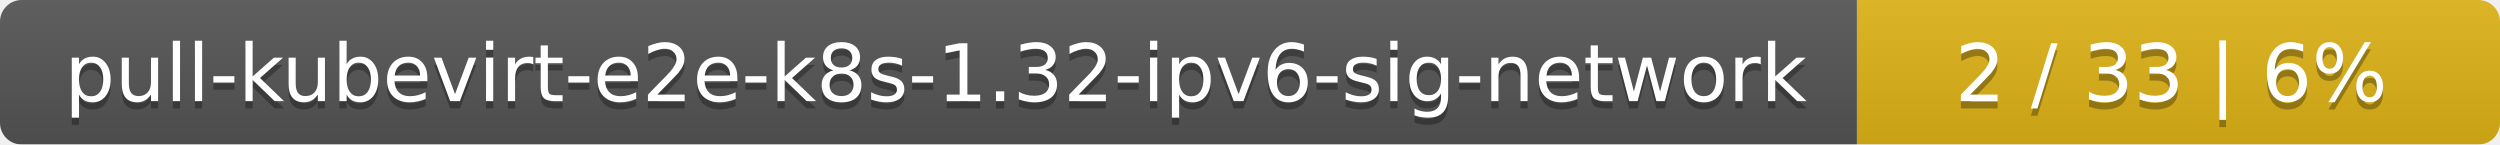
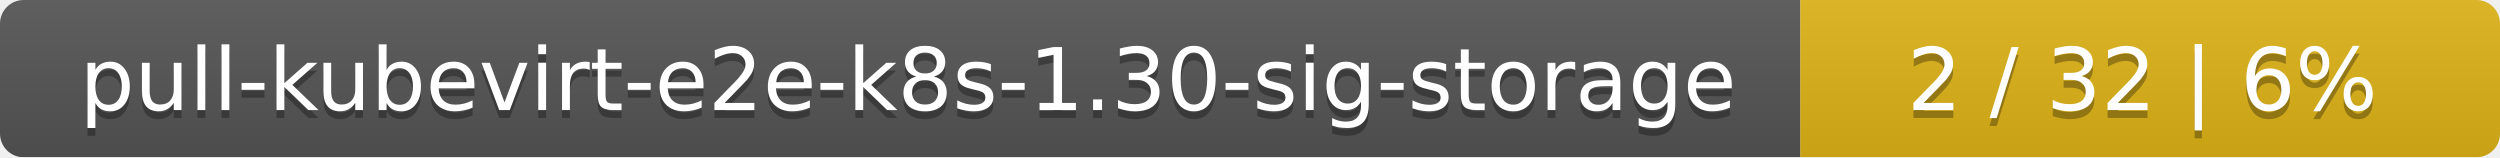
- <svg xmlns="http://www.w3.org/2000/svg" width="346" height="20">
+ <svg xmlns="http://www.w3.org/2000/svg" width="318" height="20">
  <linearGradient id="smooth" x2="0" y2="100%">
    <stop offset="0" stop-color="#bbb" stop-opacity=".1" />
    <stop offset="1" stop-opacity=".1" />
  </linearGradient>
  <mask id="round">
-     <rect width="346" height="20" rx="3" fill="#fff" />
+     <rect width="318" height="20" rx="3" fill="#fff" />
  </mask>
  <g mask="url(#round)">
-     <rect width="257" height="20" fill="#555" />
-     <rect x="257" width="89" height="20" fill="#dfb317" />
-     <rect width="346" height="20" fill="url(#smooth)" />
+     <rect width="229" height="20" fill="#555" />
+     <rect x="229" width="89" height="20" fill="#dfb317" />
+     <rect width="318" height="20" fill="url(#smooth)" />
  </g>
  <g fill="#fff" text-anchor="middle" font-family="DejaVu Sans,Verdana,Geneva,sans-serif" font-size="11">
-     <text x="129.5" y="15" fill="#010101" fill-opacity=".3">pull-kubevirt-e2e-k8s-1.32-ipv6-sig-network</text>
-     <text x="129.5" y="14">pull-kubevirt-e2e-k8s-1.32-ipv6-sig-network</text>
-     <text x="300.5" y="15" fill="#010101" fill-opacity=".3">2 / 33    |    6%</text>
-     <text x="300.5" y="14">2 / 33    |    6%</text>
+     <text x="115.5" y="15" fill="#010101" fill-opacity=".3">pull-kubevirt-e2e-k8s-1.30-sig-storage</text>
+     <text x="115.5" y="14">pull-kubevirt-e2e-k8s-1.30-sig-storage</text>
+     <text x="272.5" y="15" fill="#010101" fill-opacity=".3">2 / 32    |    6%</text>
+     <text x="272.5" y="14">2 / 32    |    6%</text>
  </g>
</svg>
